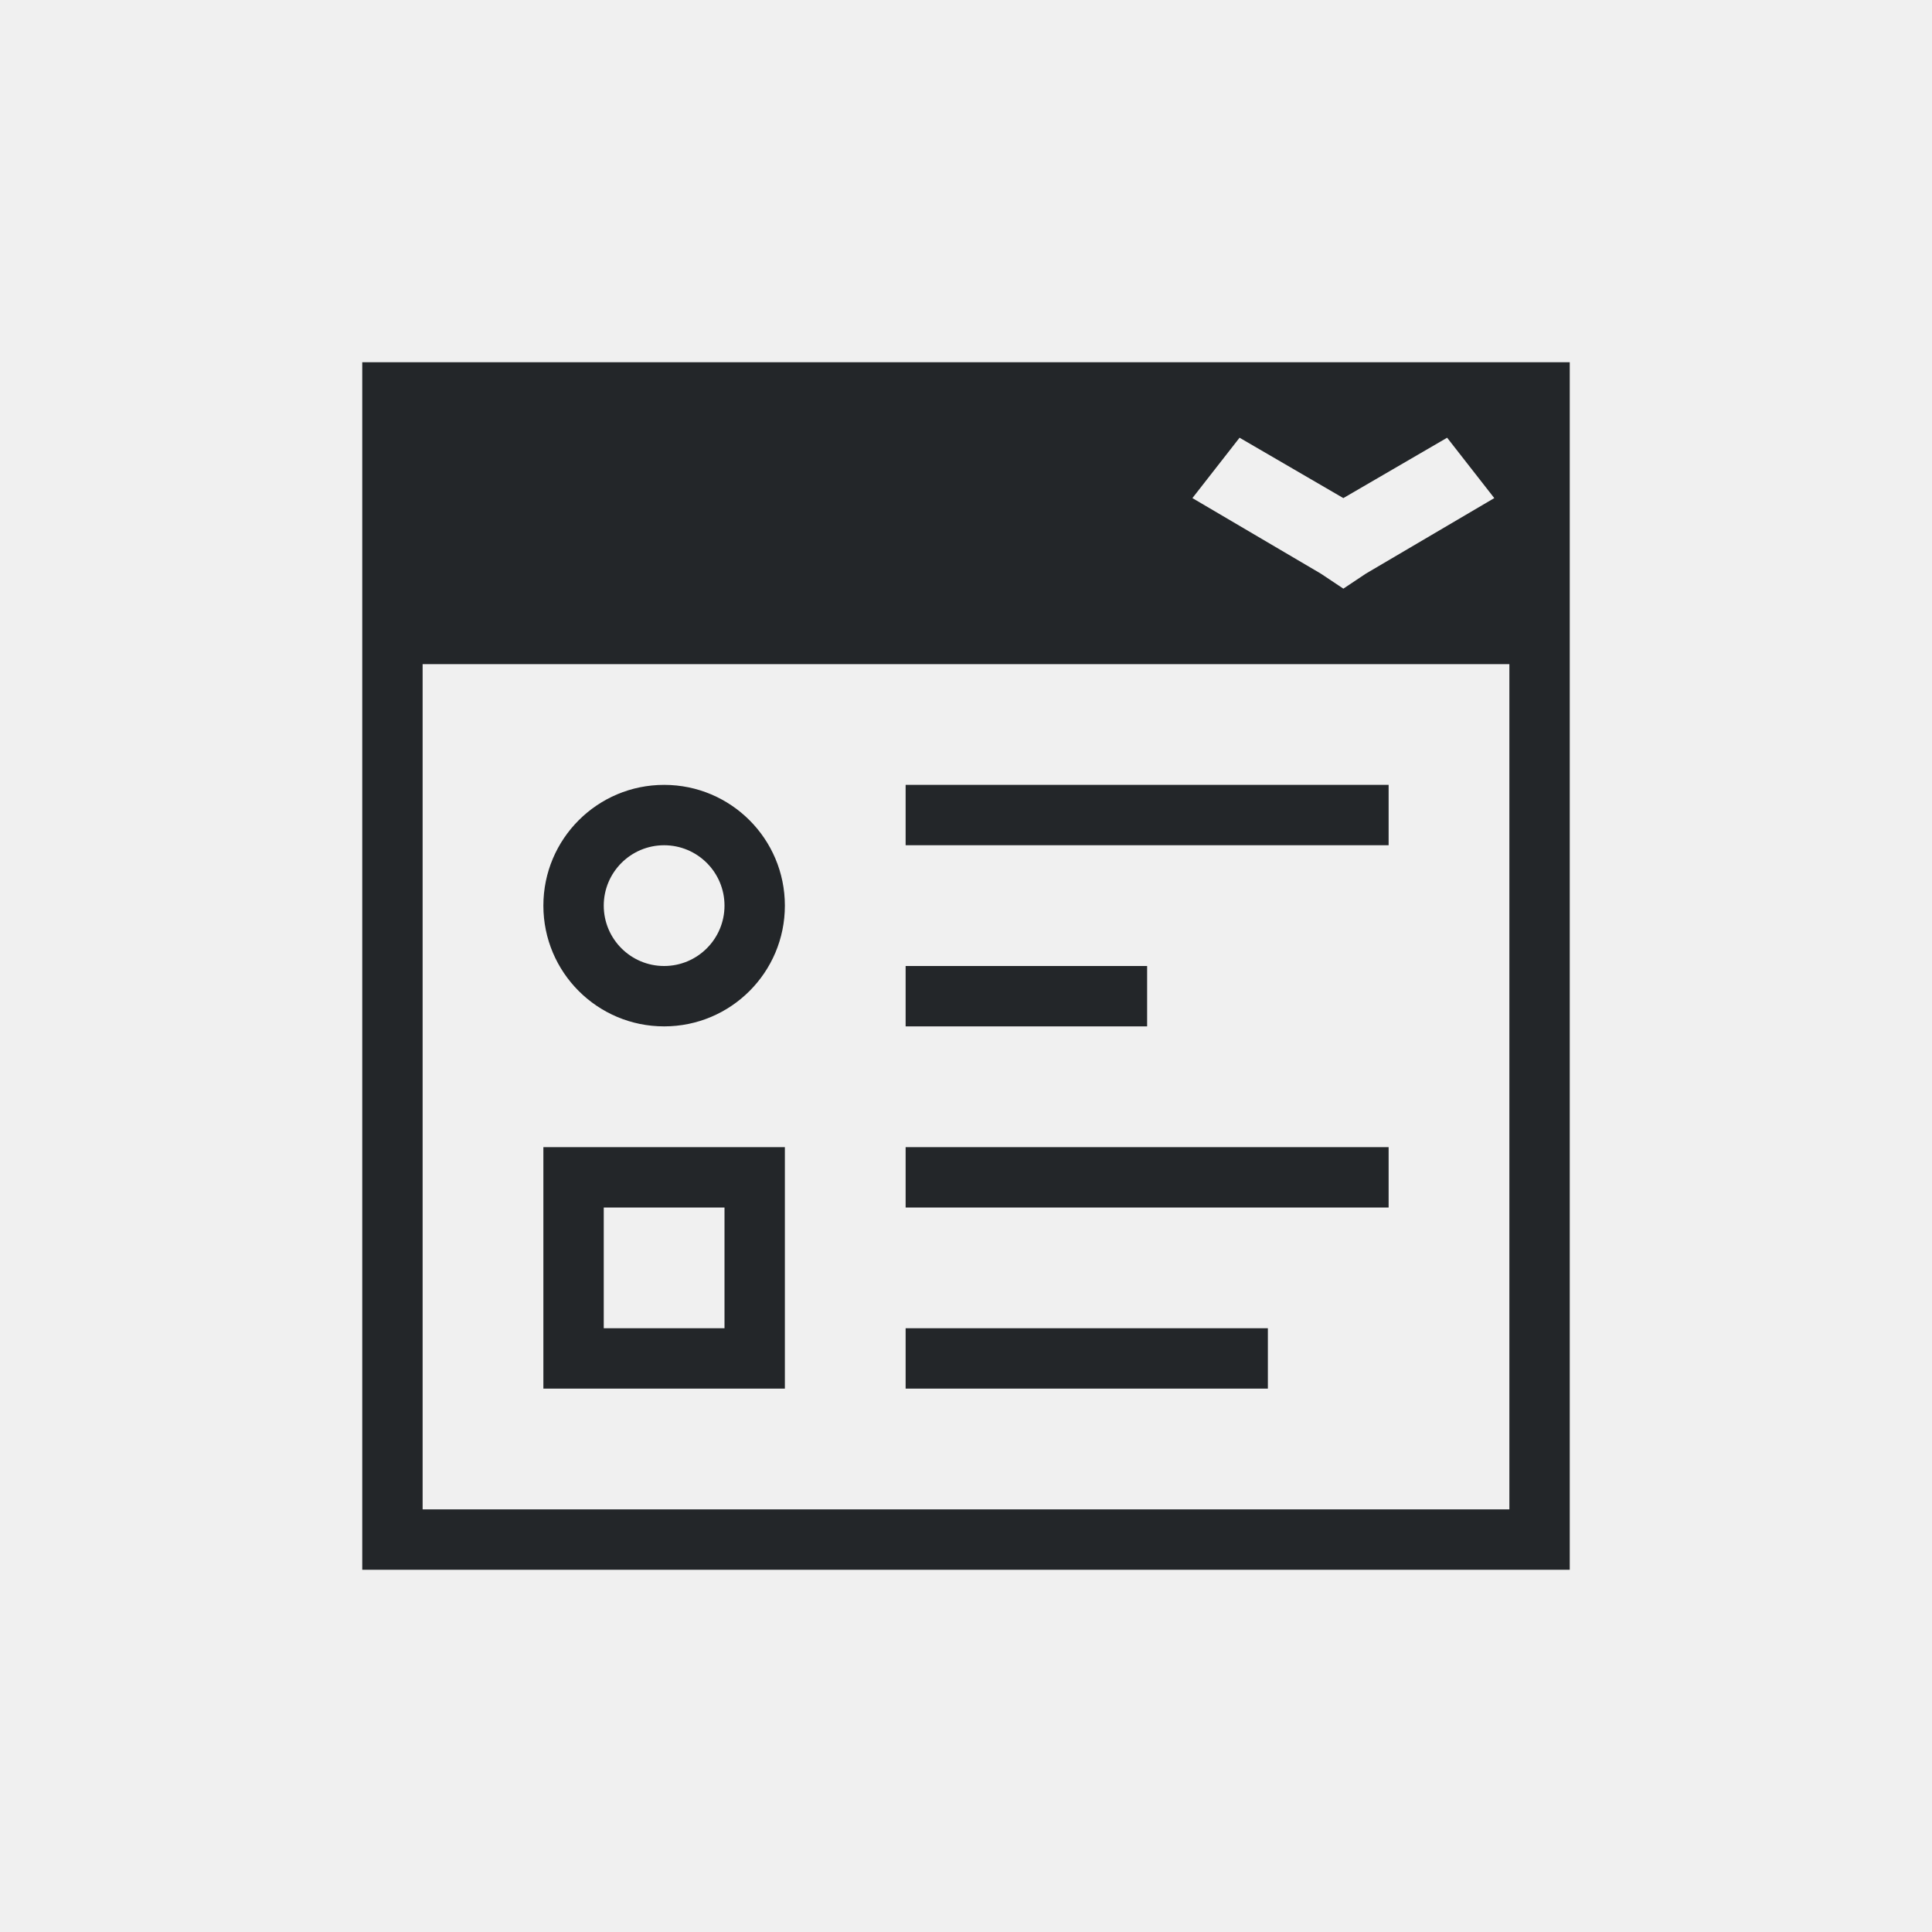
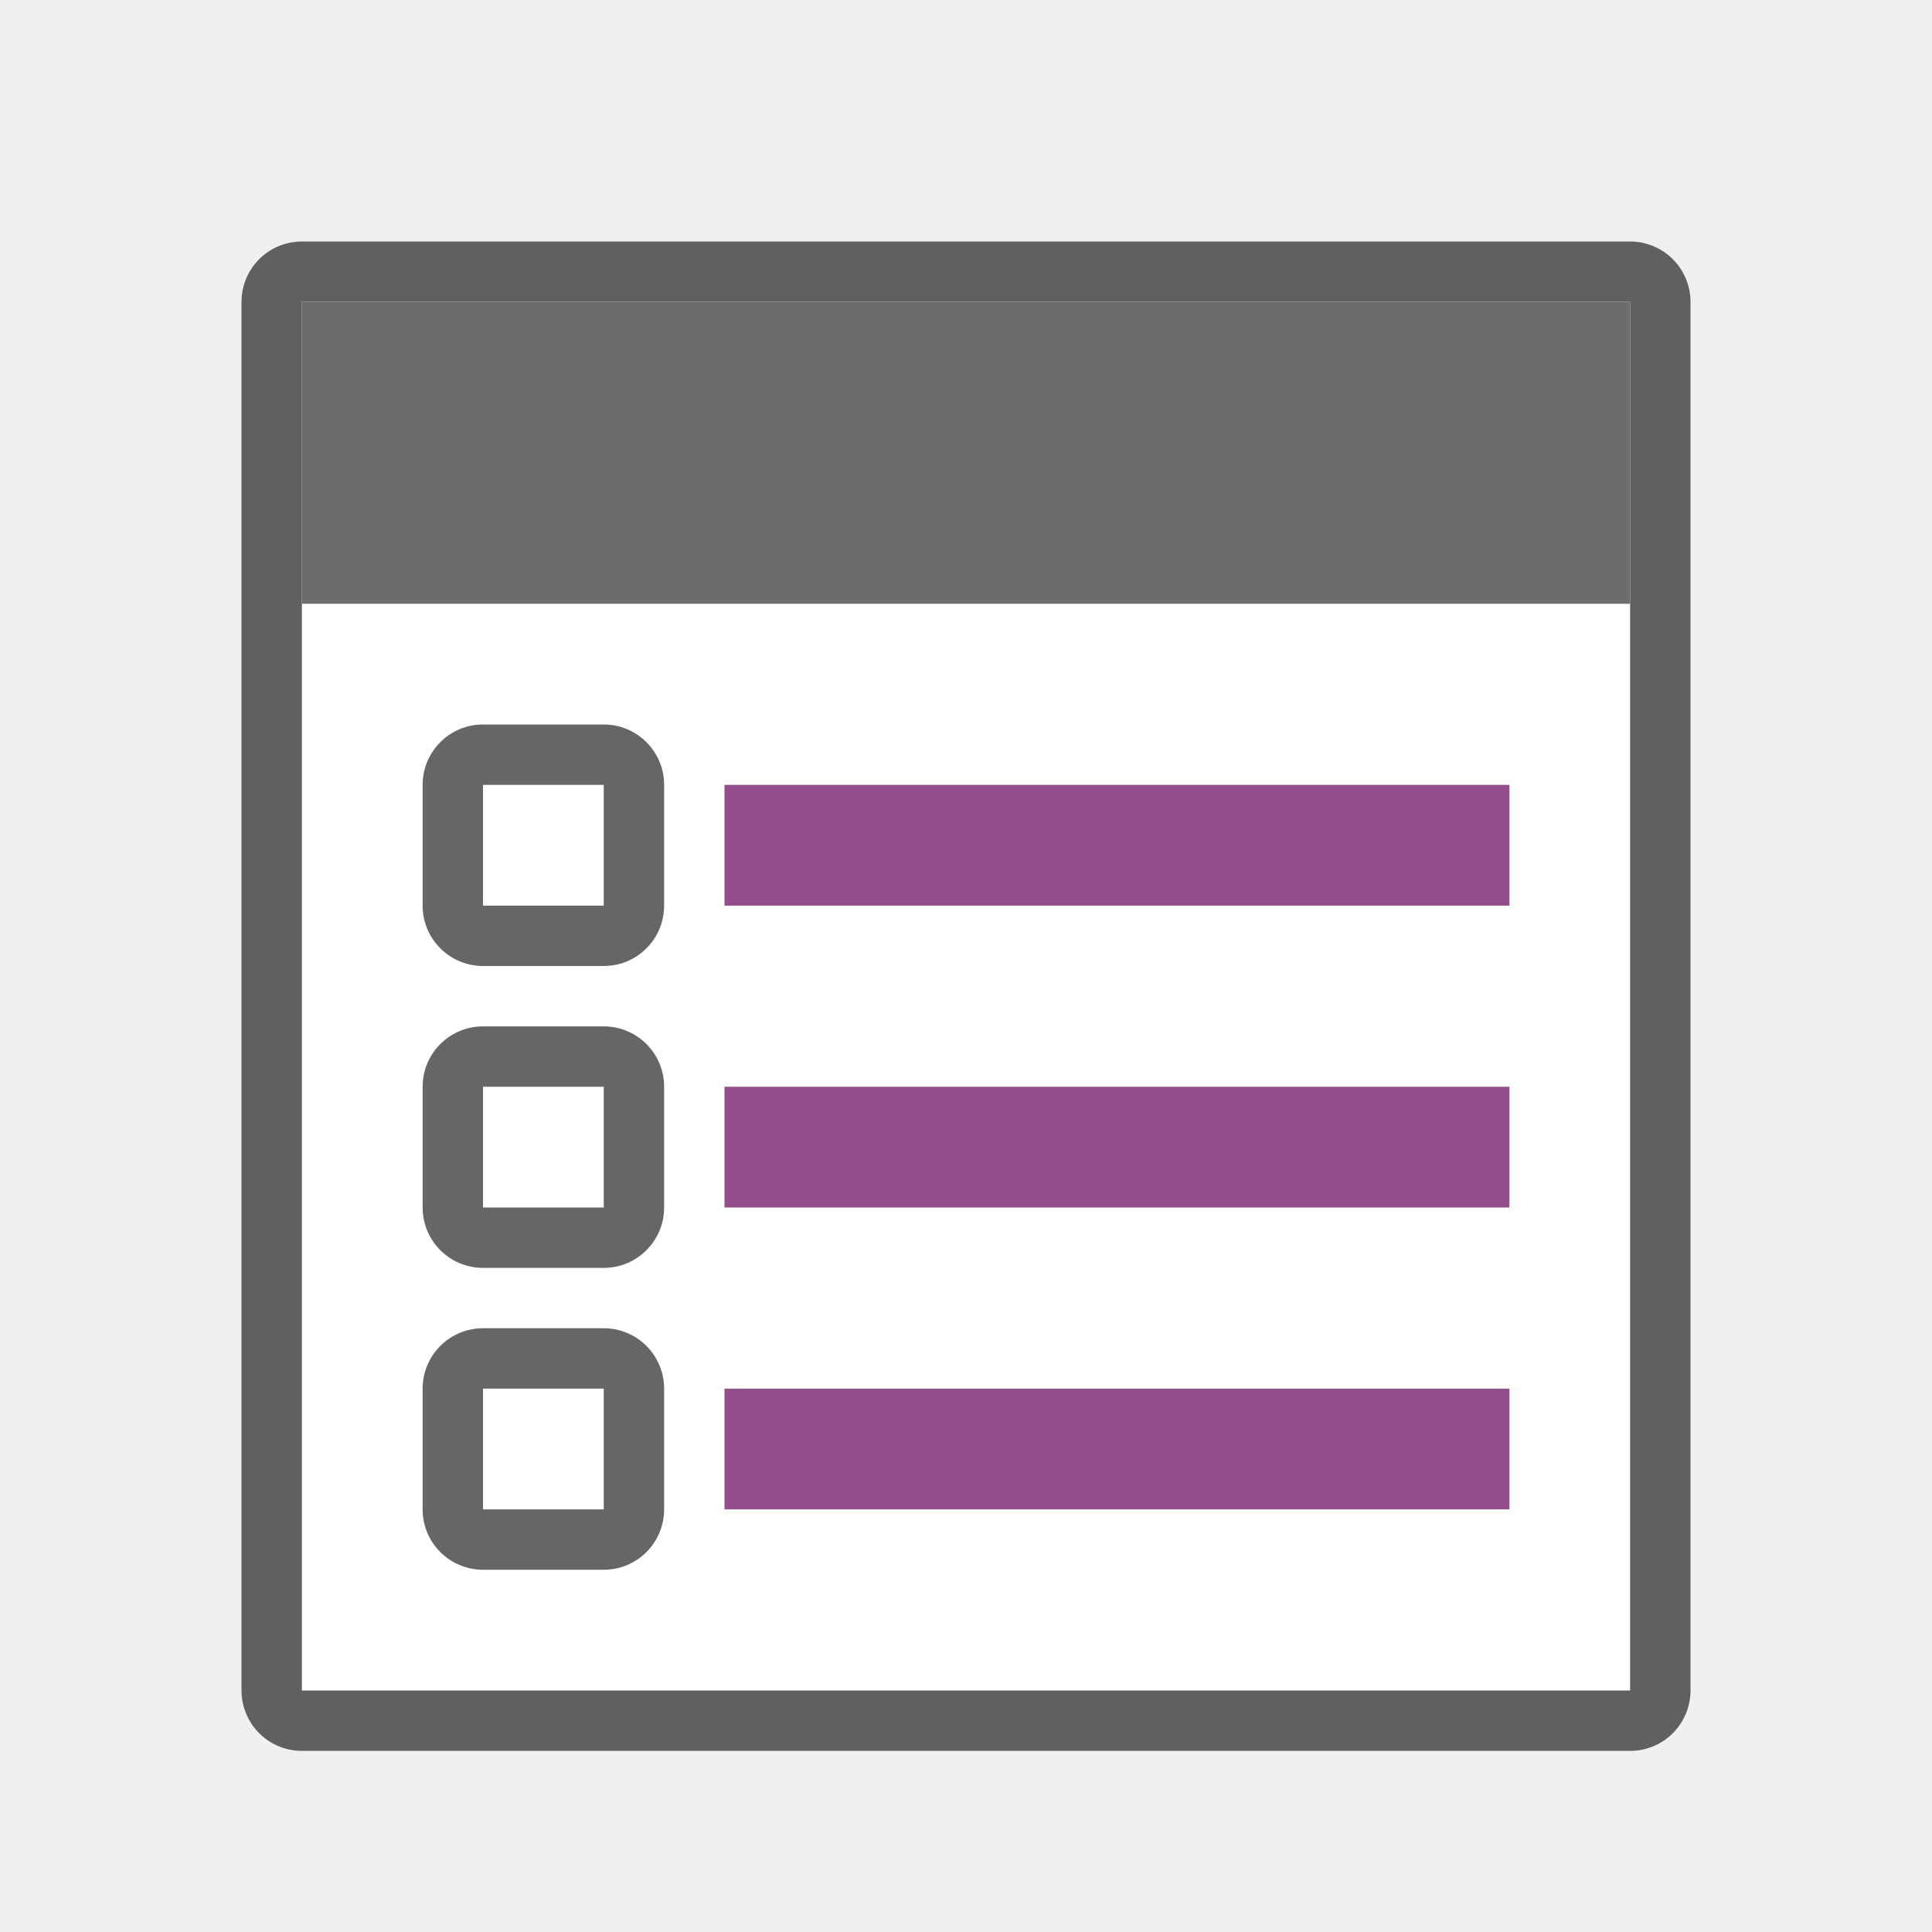
- <svg xmlns="http://www.w3.org/2000/svg" viewBox="0 0 32 32">
-   <path d="m6 6v20h1.25 3.75 1.25 6.75 7v-1-6.5-.5-12h-1.25-17.5zm14.531 1.25 1.719 1 1.719-1 .781 1-2.125 1.25-.375.25-.375-.25-2.125-1.25zm-13.531 3.75h8 10v7 7h-6-1-3-7-1zm4 2c-1.105 0-2 .895-2 2s.895 2 2 2c1.105 0 2-.895 2-2s-.895-2-2-2zm4 0v1h8v-1zm-4 1c.552 0 1 .448 1 1s-.448 1-1 1-1-.448-1-1 .448-1 1-1zm4 2v1h4v-1zm-6 3v4h4v-4zm6 0v1h8v-1zm-5 1h2v2h-2zm5 2v1h6v-1z" fill="#232629" />
+ <svg xmlns="http://www.w3.org/2000/svg" viewBox="0 0 32 32" version="1.1" id="svg4">
+   <defs id="defs8" />
+   <rect y="5" x="5" height="23" width="22" id="rect821" style="opacity:0.6;fill:#000000;fill-opacity:1;stroke:#000000;stroke-width:2;stroke-linejoin:round;stroke-miterlimit:4;stroke-dasharray:none" />
+   <rect style="opacity:1;fill:#ffffff;fill-opacity:1;stroke:none;stroke-width:2;stroke-linejoin:round;stroke-miterlimit:4;stroke-dasharray:none" id="rect819" width="22" height="23" x="5" y="5" />
+   <rect style="opacity:1;fill:#6d6d6d;fill-opacity:1;stroke:none;stroke-width:1.826;stroke-linejoin:round;stroke-miterlimit:4;stroke-dasharray:none" id="rect823" width="22" height="5" x="5" y="5" />
+   <rect style="opacity:1;vector-effect:none;fill:#924d8b;fill-opacity:1;stroke:none;stroke-width:2.746;stroke-linecap:round;stroke-linejoin:round;stroke-miterlimit:4;stroke-dasharray:none;stroke-dashoffset:0;stroke-opacity:1" id="rect7299" width="13" height="2" x="12" y="13" />
+   <rect y="12" x="7" height="4" width="4" id="rect830" style="opacity:0.6;vector-effect:none;fill:#000000;fill-opacity:1;stroke:none;stroke-width:2.154;stroke-linecap:round;stroke-linejoin:round;stroke-miterlimit:4;stroke-dasharray:none;stroke-dashoffset:0;stroke-opacity:1" ry="1" />
+   <rect y="13" x="8" height="2" width="2" id="rect832" style="opacity:1;vector-effect:none;fill:#ffffff;fill-opacity:1;stroke:none;stroke-width:2.154;stroke-linecap:round;stroke-linejoin:round;stroke-miterlimit:4;stroke-dasharray:none;stroke-dashoffset:0;stroke-opacity:1" />
+   <rect y="18" x="12" height="2" width="13" id="rect859" style="opacity:1;vector-effect:none;fill:#924d8b;fill-opacity:1;stroke:none;stroke-width:2.746;stroke-linecap:round;stroke-linejoin:round;stroke-miterlimit:4;stroke-dasharray:none;stroke-dashoffset:0;stroke-opacity:1" />
+   <rect ry="1" style="opacity:0.6;vector-effect:none;fill:#000000;fill-opacity:1;stroke:none;stroke-width:2.154;stroke-linecap:round;stroke-linejoin:round;stroke-miterlimit:4;stroke-dasharray:none;stroke-dashoffset:0;stroke-opacity:1" id="rect861" width="4" height="4" x="7" y="17" />
+   <rect style="opacity:1;vector-effect:none;fill:#ffffff;fill-opacity:1;stroke:none;stroke-width:2.154;stroke-linecap:round;stroke-linejoin:round;stroke-miterlimit:4;stroke-dasharray:none;stroke-dashoffset:0;stroke-opacity:1" id="rect863" width="2" height="2" x="8" y="18" />
+   <rect style="opacity:1;vector-effect:none;fill:#924d8b;fill-opacity:1;stroke:none;stroke-width:2.746;stroke-linecap:round;stroke-linejoin:round;stroke-miterlimit:4;stroke-dasharray:none;stroke-dashoffset:0;stroke-opacity:1" id="rect865" width="13" height="2" x="12" y="23" />
+   <rect y="22" x="7" height="4" width="4" id="rect867" style="opacity:0.6;vector-effect:none;fill:#000000;fill-opacity:1;stroke:none;stroke-width:2.154;stroke-linecap:round;stroke-linejoin:round;stroke-miterlimit:4;stroke-dasharray:none;stroke-dashoffset:0;stroke-opacity:1" ry="1" />
+   <rect y="23" x="8" height="2" width="2" id="rect869" style="opacity:1;vector-effect:none;fill:#ffffff;fill-opacity:1;stroke:none;stroke-width:2.154;stroke-linecap:round;stroke-linejoin:round;stroke-miterlimit:4;stroke-dasharray:none;stroke-dashoffset:0;stroke-opacity:1" />
</svg>
